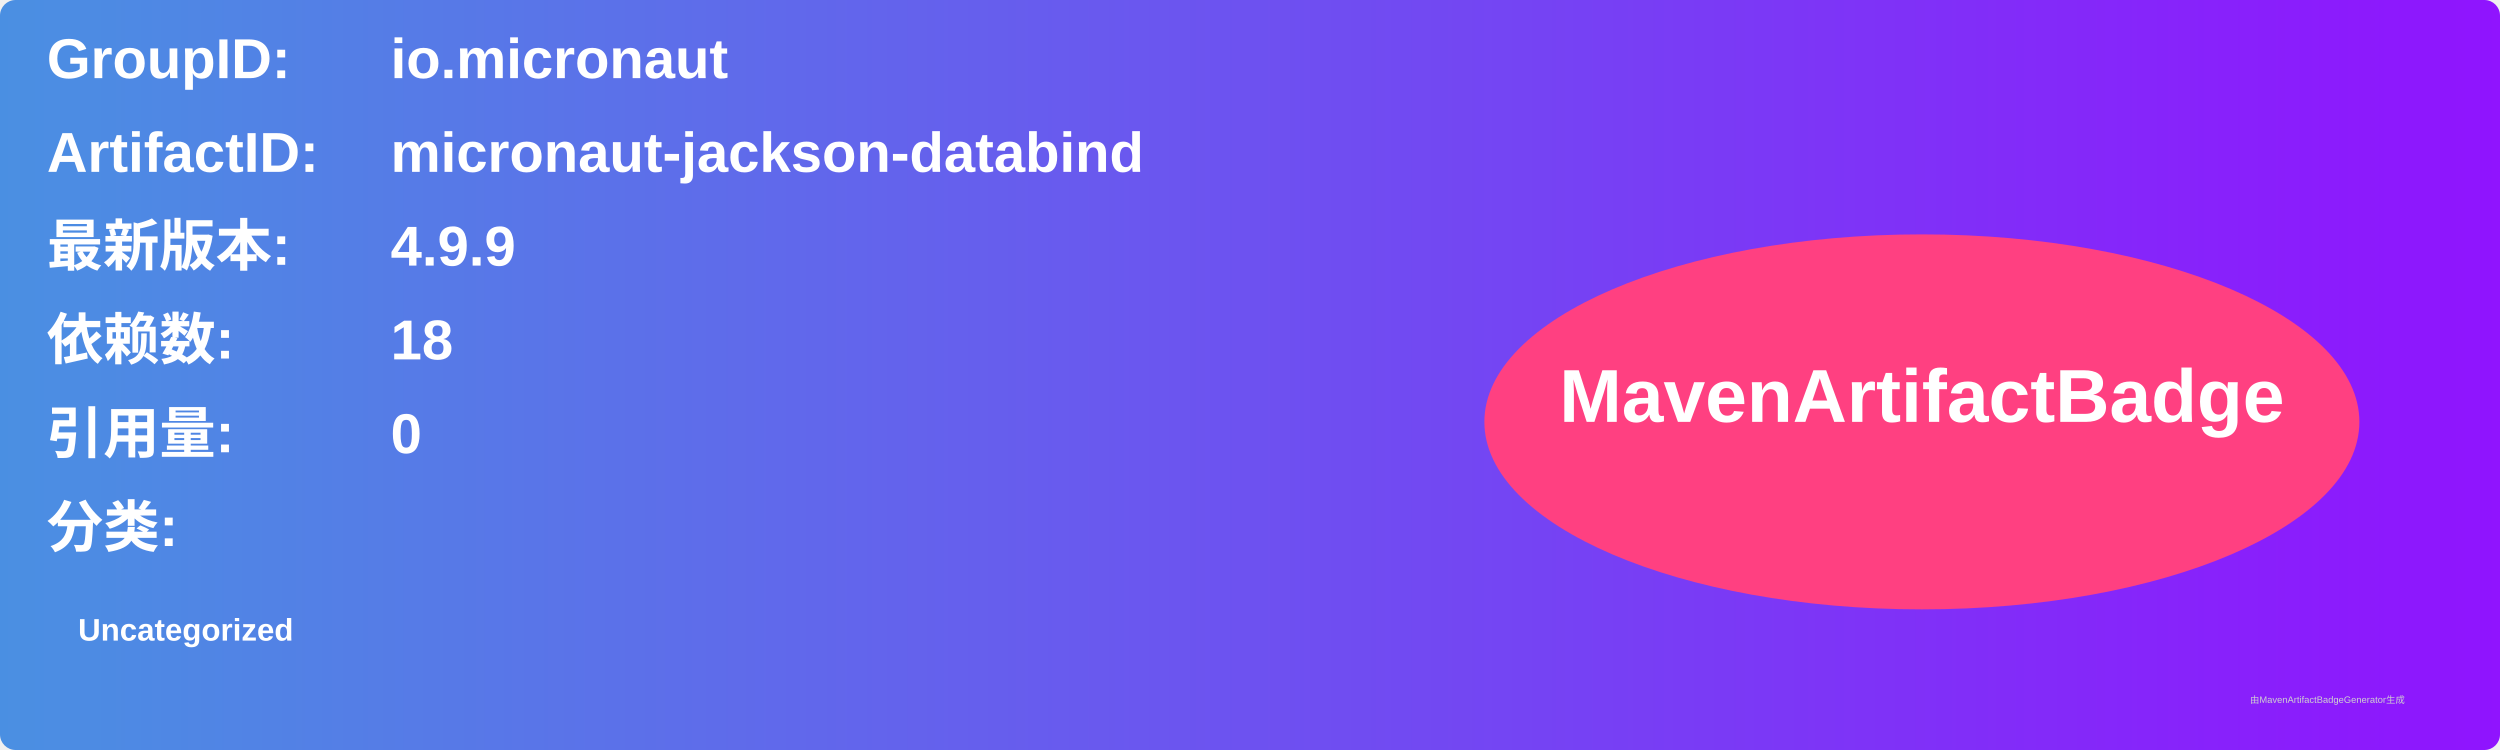
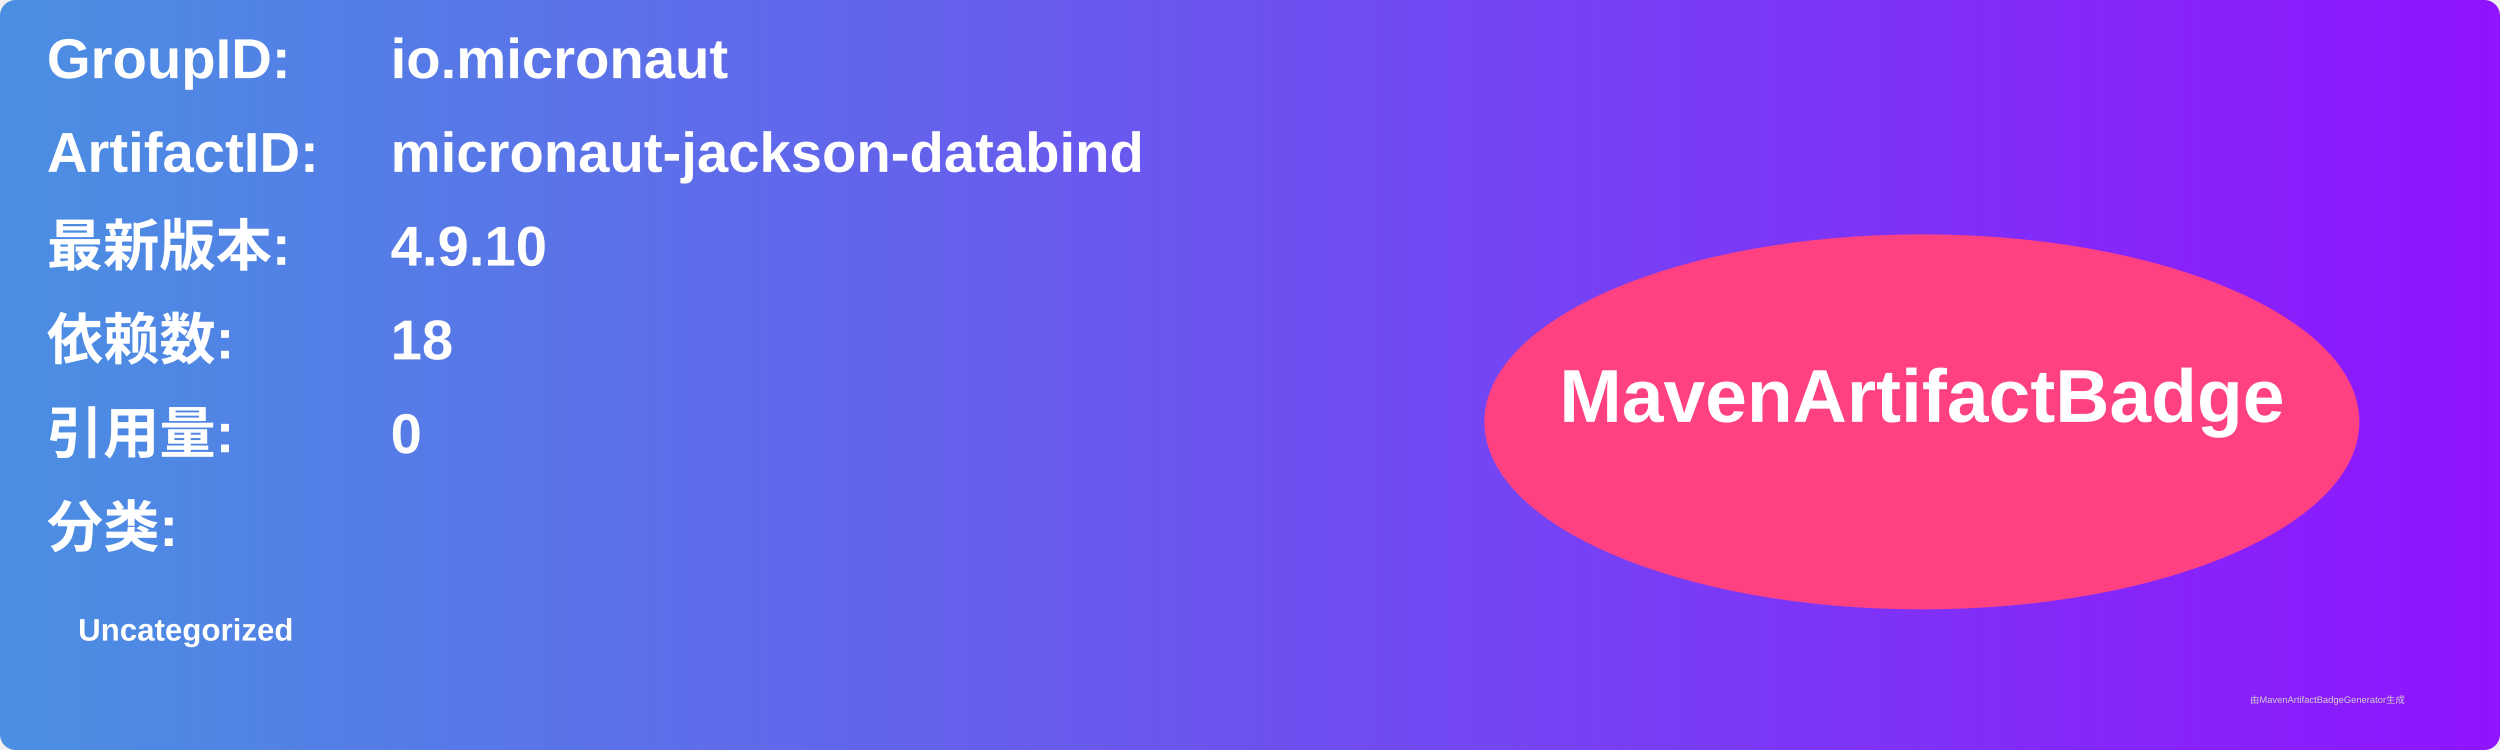
<svg xmlns="http://www.w3.org/2000/svg" width="800" height="240" viewBox="0 0 800 240">
  <linearGradient id="grad" x1="0%" y1="0%" x2="100%" y2="0%">
    <stop offset="0%" stop-color="#4a90e2" />
    <stop offset="100%" stop-color="#9013fe" />
  </linearGradient>
  <rect width="100%" height="100%" rx="5" ry="5" fill="url(#grad)" />
  <g transform="translate(15, 15)">
    <text x="0" y="10" font-family="Arial" font-size="18" fill="white" font-weight="bold" width="260">GroupID:</text>
    <text x="110" y="10" font-family="Arial" font-size="18" fill="white" font-weight="bold" width="460">io.micronaut</text>
    <text x="0" y="40" font-family="Arial" font-size="18" fill="white" font-weight="bold" width="260">ArtifactID:</text>
    <text x="110" y="40" font-family="Arial" font-size="18" fill="white" font-weight="bold" width="460">micronaut-jackson-databind</text>
    <text x="0" y="70" font-family="Arial" font-size="18" fill="white" font-weight="bold">最新版本:</text>
    <text x="110" y="70" font-family="Arial" font-size="18" fill="white" font-weight="bold">
-       <tspan font-weight="bold">4.9.9</tspan>
+       <tspan font-weight="bold">4.9.10</tspan>
    </text>
    <text x="0" y="100" font-family="Arial" font-size="18" fill="white" font-weight="bold">依赖数: </text>
    <text x="110" y="100" font-family="Arial" font-size="18" fill="white">
      <tspan font-weight="bold">18</tspan>
    </text>
    <text x="0" y="130" font-family="Arial" font-size="18" fill="white" font-weight="bold">引用量: </text>
    <text x="110" y="130" font-family="Arial" font-size="18" fill="white">
      <tspan font-weight="bold">0</tspan>
    </text>
    <text x="0" y="160" font-family="Arial" font-size="18" fill="white" font-weight="bold">分类:</text>
    <text x="10" y="190" font-family="Arial" font-size="10" fill="white">
      <tspan font-weight="bold">Uncategorized</tspan>
    </text>
    <ellipse cx="600" cy="120" rx="140" ry="60" fill="#ff4081" />
    <text x="600" y="120" text-anchor="middle" font-family="Arial" font-size="24" fill="white" font-weight="bold">MavenArtifactBadge</text>
  </g>
  <text x="720" y="225" font-family="Arial" font-size="3" fill="#d0d0d0">由MavenArtifactBadgeGenerator生成</text>
</svg>
